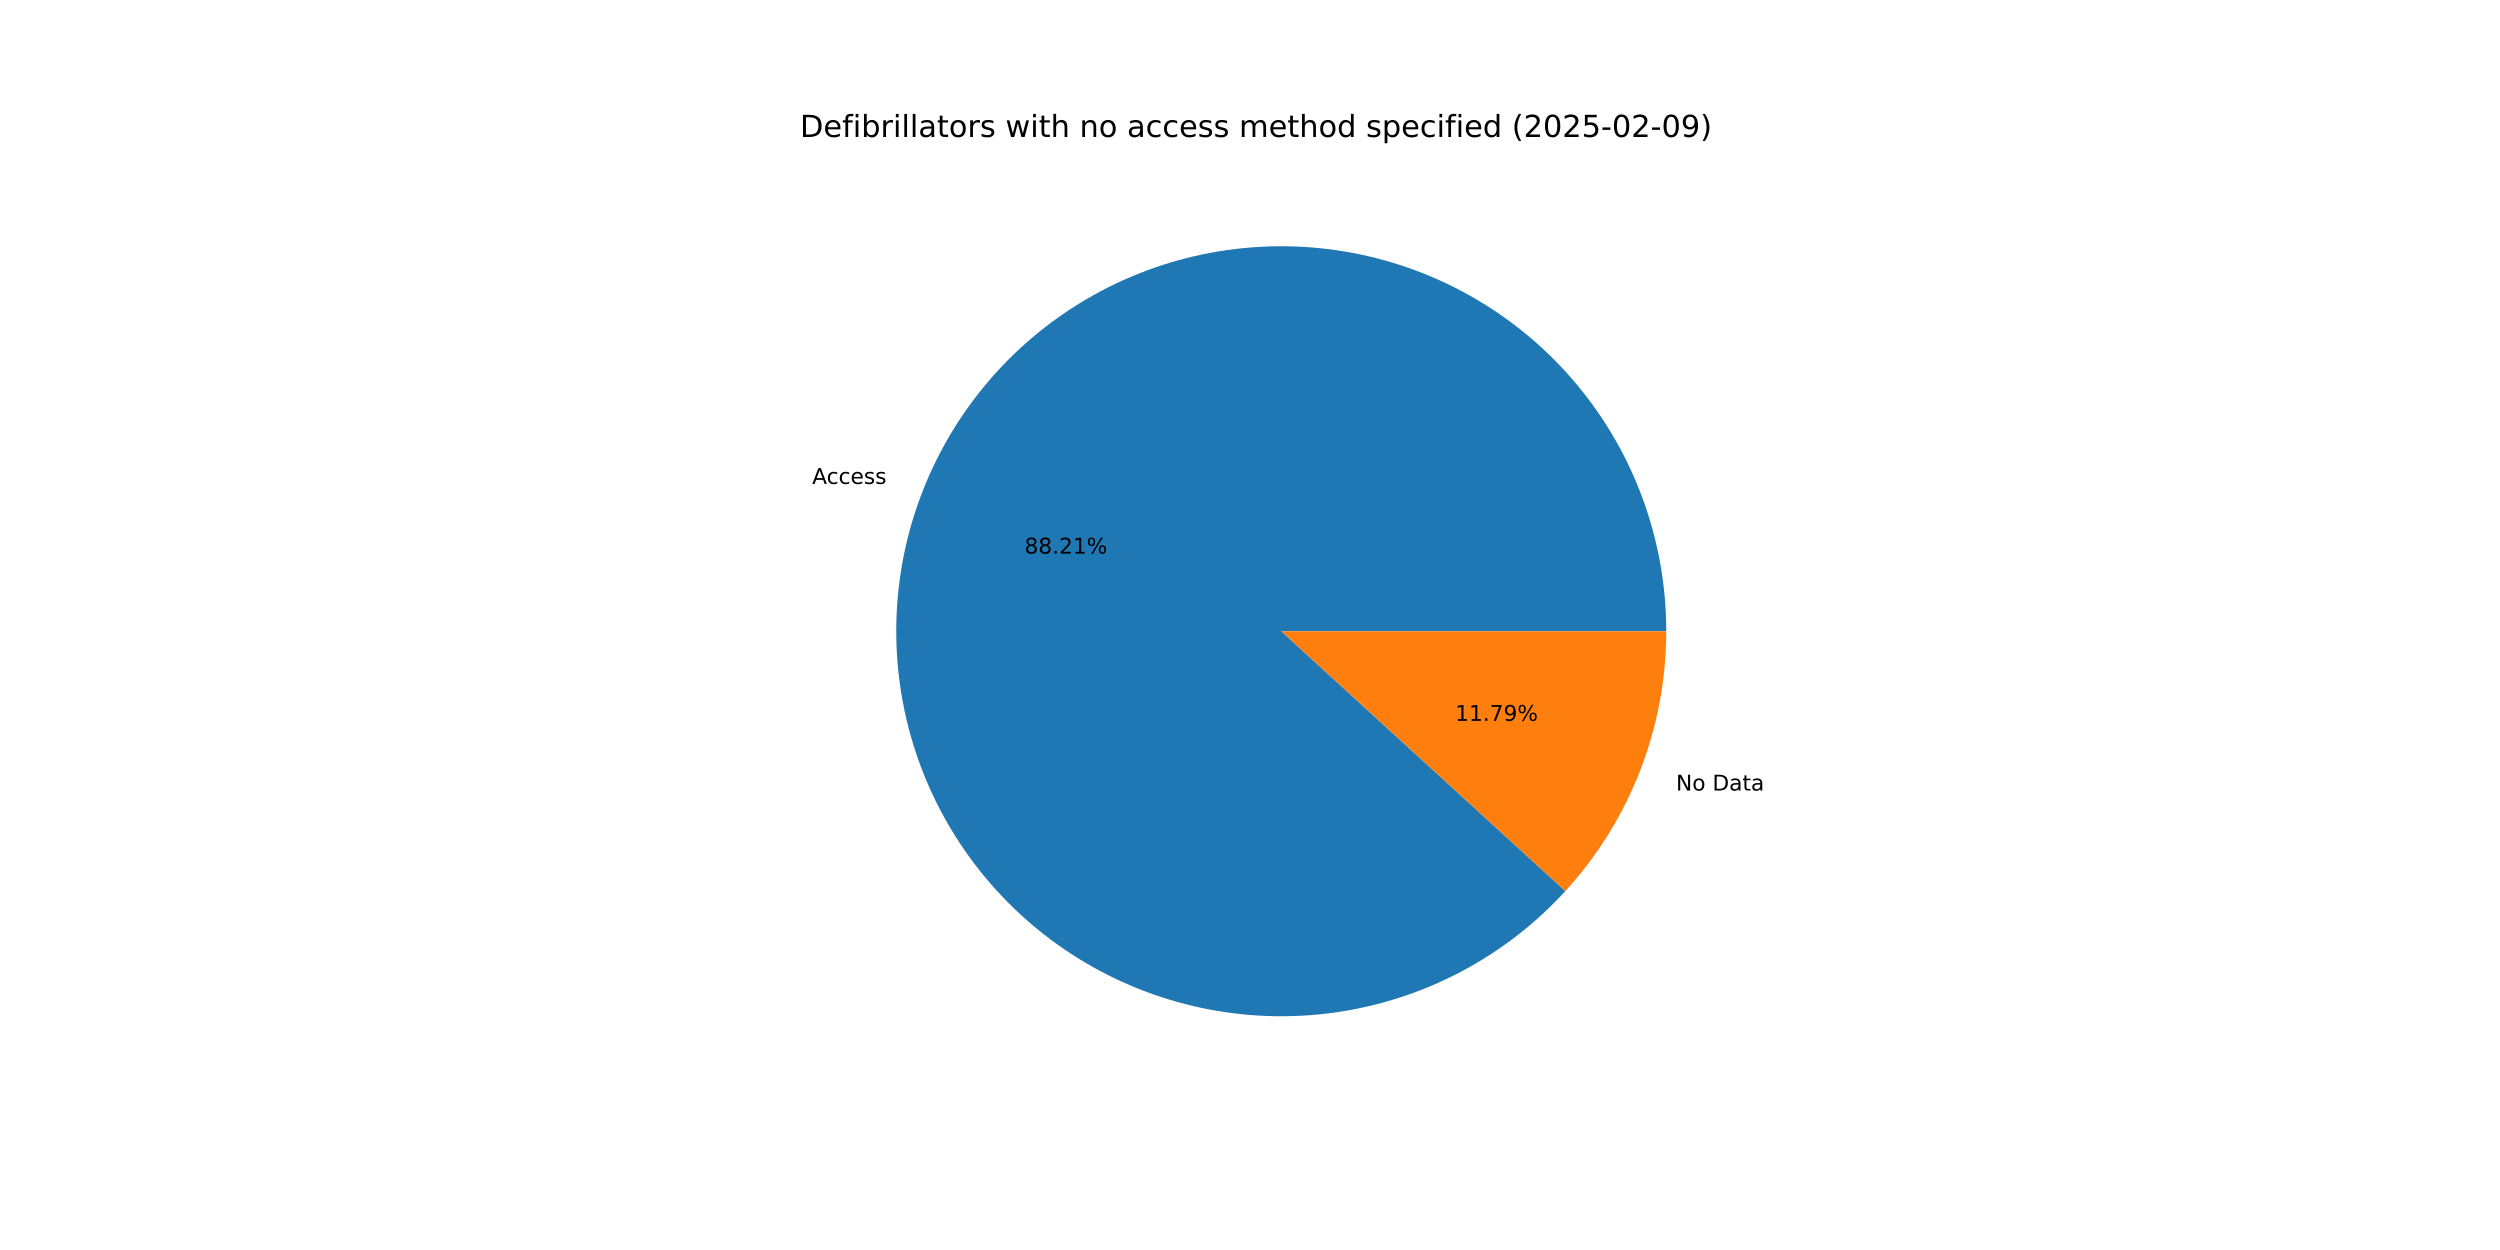
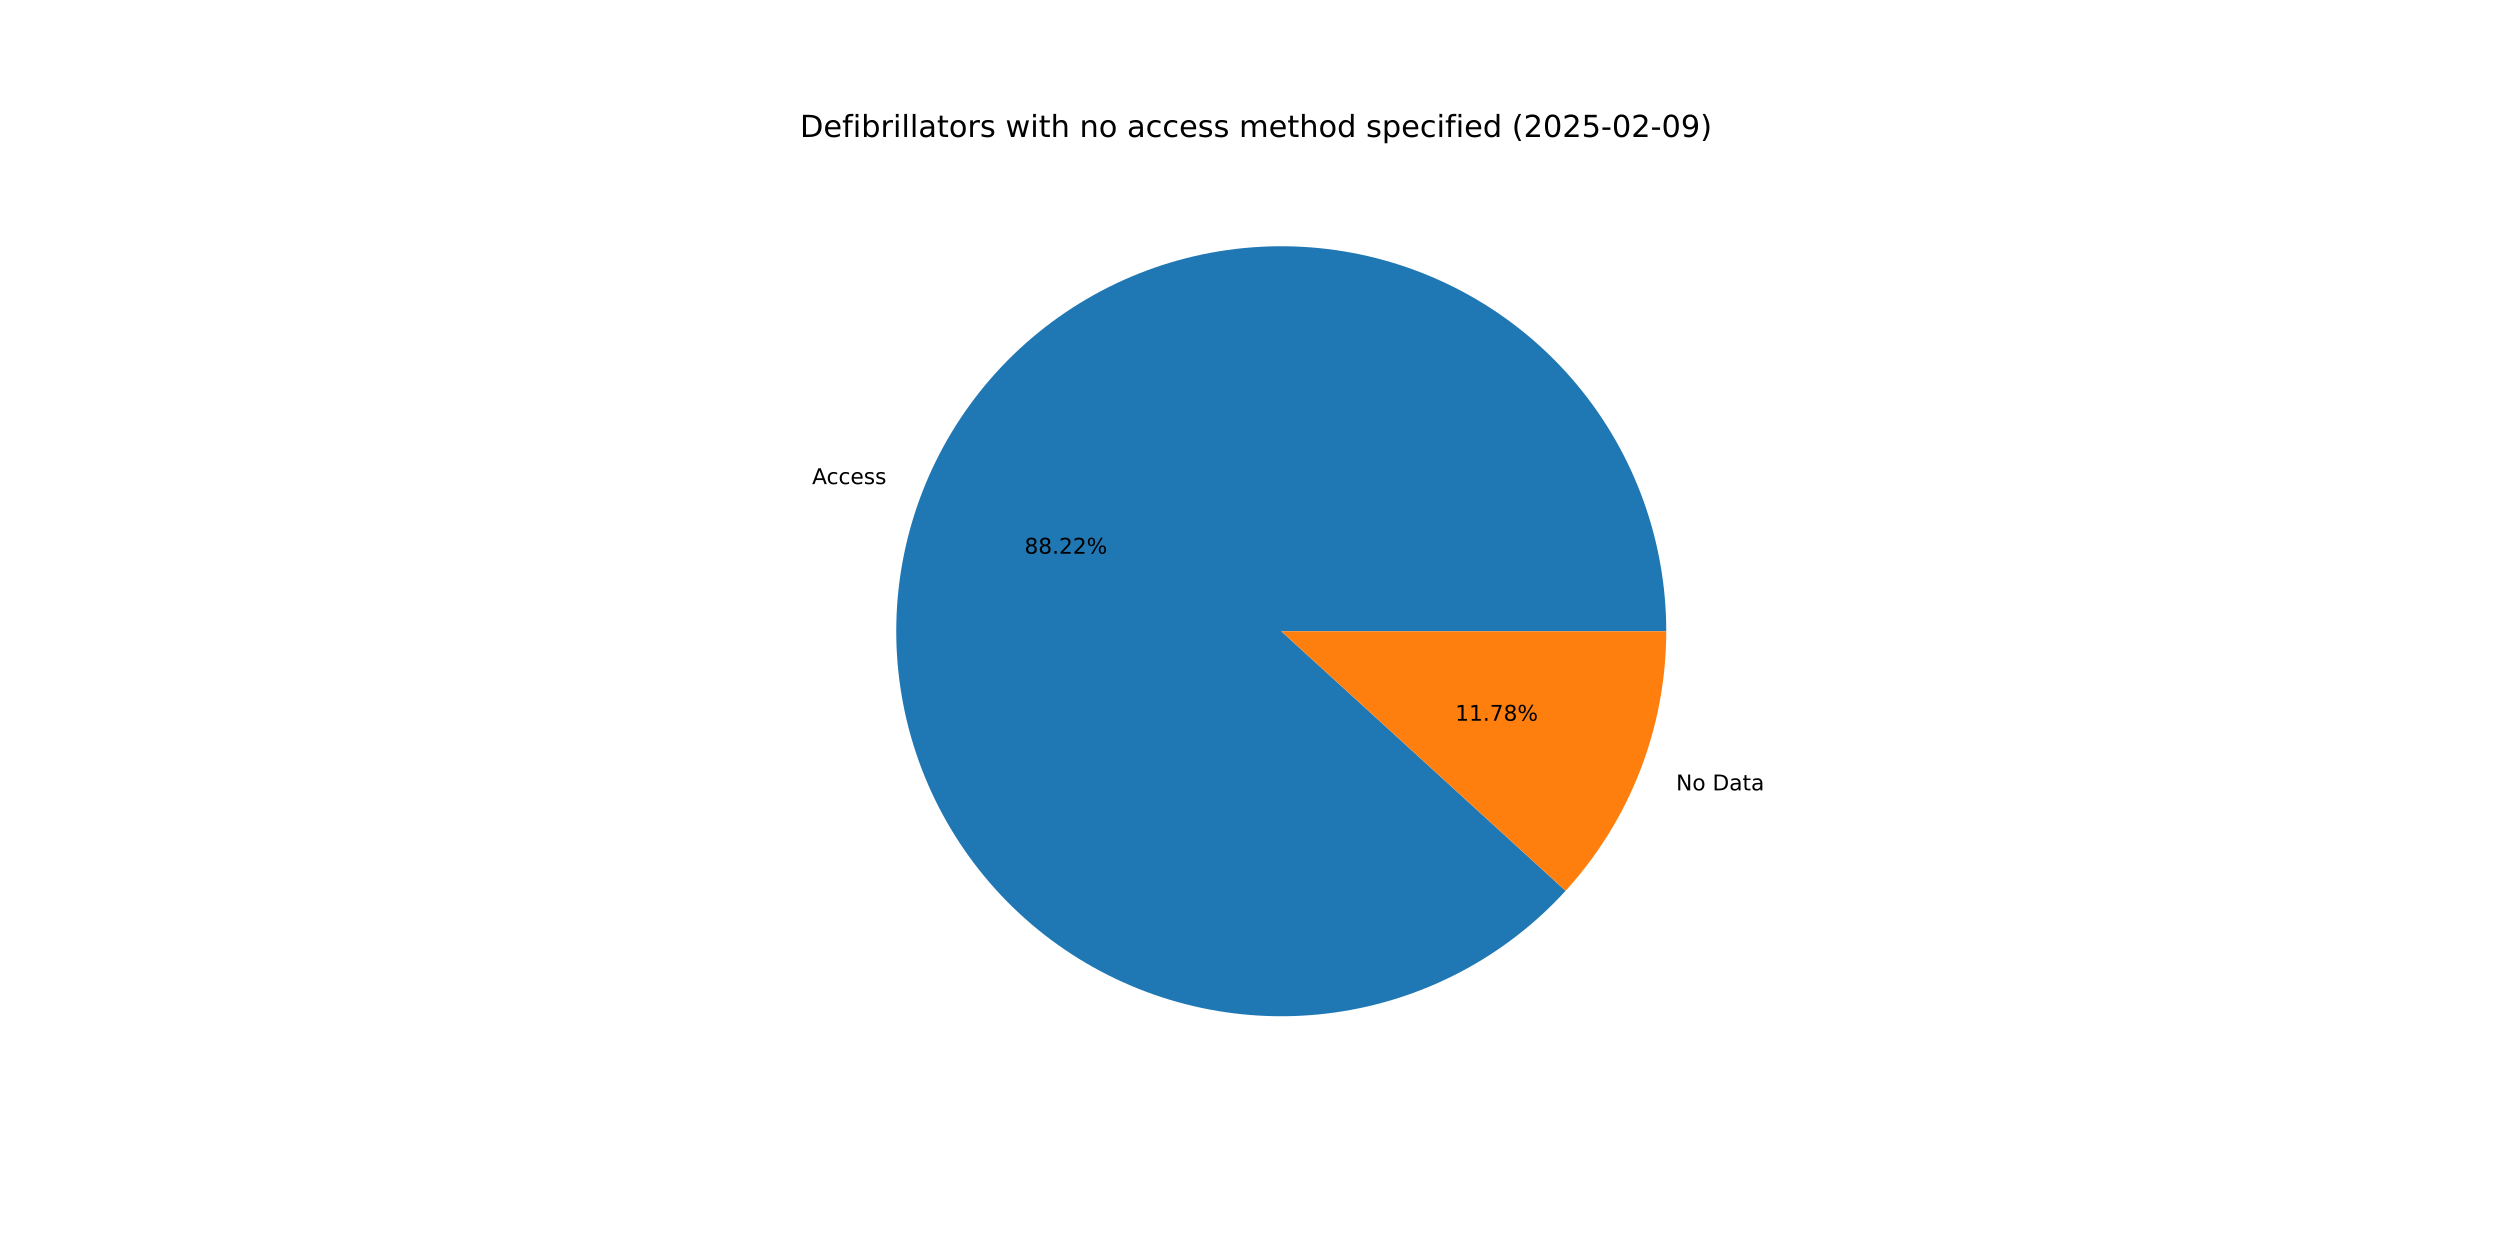
<svg xmlns="http://www.w3.org/2000/svg" xmlns:xlink="http://www.w3.org/1999/xlink" width="1152pt" height="576pt" viewBox="0 0 1152 576" version="1.1">
  <defs>
    <style type="text/css">*{stroke-linejoin: round; stroke-linecap: butt}</style>
  </defs>
  <g id="figure_1">
    <g id="patch_1">
      <path d="M 0 576  L 1152 576  L 1152 0  L 0 0  z " style="fill: #ffffff" />
    </g>
    <g id="axes_1">
      <g id="patch_2">
-         <path d="M 767.808 290.88  C 767.808 270.344 764.242 249.964 757.27 230.648  C 750.298 211.332 740.025 193.373 726.909 177.571  C 713.793 161.77 698.033 148.365 680.331 137.955  C 662.63 127.545 643.254 120.288 623.07 116.506  C 602.885 112.724 582.197 112.476 561.927 115.772  C 541.658 119.068 522.114 125.858 504.167 135.84  C 486.221 145.821 470.143 158.844 456.651 174.326  C 443.16 189.808 432.458 207.515 425.024 226.658  C 417.59 245.801 413.536 266.09 413.043 286.619  C 412.55 307.149 415.625 327.609 422.131 347.087  C 428.637 366.565 438.476 384.766 451.209 400.878  C 463.942 416.99 479.376 430.769 496.822 441.601  C 514.269 452.433 533.464 460.154 553.552 464.419  C 573.64 468.684 594.316 469.43 614.659 466.622  C 635.002 463.813 654.703 457.494 672.884 447.947  C 691.065 438.399 707.451 425.766 721.311 410.613  L 590.4 290.88  z " style="fill: #1f77b4" />
+         <path d="M 767.808 290.88  C 767.808 270.341 764.241 249.957 757.267 230.639  C 750.293 211.32 740.016 193.359 726.896 177.556  C 713.777 161.753 698.012 148.349 680.305 137.94  C 662.599 127.532 643.219 120.276 623.031 116.499  C 602.842 112.721 582.15 112.478 561.878 115.78  C 541.606 119.082 522.061 125.879 504.115 135.869  C 486.169 145.858 470.093 158.888 456.606 174.378  C 443.118 189.868 432.422 207.583 424.995 226.732  C 417.569 245.881 413.524 266.176 413.041 286.709  C 412.558 307.242 415.645 327.704 422.163 347.182  C 428.681 366.659 438.532 384.857 451.277 400.964  C 464.022 417.07 479.467 430.842 496.924 441.664  C 514.38 452.486 533.584 460.195 553.679 464.446  C 573.773 468.697 594.453 469.427 614.797 466.602  C 635.141 463.778 654.841 457.442 673.017 447.877  C 691.193 438.312 707.57 425.663 721.418 410.495  L 590.4 290.88  z " style="fill: #1f77b4" />
      </g>
      <g id="patch_3">
-         <path d="M 721.311 410.613  C 736.137 394.403 747.823 375.58 755.776 355.102  C 763.728 334.625 767.808 312.847 767.808 290.88  L 590.4 290.88  z " style="fill: #ff7f0e" />
+         <path d="M 721.418 410.495  C 736.211 394.292 747.871 375.484 755.805 355.028  C 763.738 334.572 767.808 312.82 767.808 290.88  L 590.4 290.88  z " style="fill: #ff7f0e" />
      </g>
      <g id="matplotlib.axis_1" />
      <g id="matplotlib.axis_2" />
      <g id="text_1">
-         <g transform="translate(374.2524 222.995) scale(0.1 -0.1)">
+         <g transform="translate(374.2207 223.0768) scale(0.1 -0.1)">
          <defs>
            <path id="DejaVuSans-41" d="M 2188 4044  L 1331 1722  L 3047 1722  L 2188 4044  z M 1831 4666  L 2547 4666  L 4325 0  L 3669 0  L 3244 1197  L 1141 1197  L 716 0  L 50 0  L 1831 4666  z " transform="scale(0.015625)" />
            <path id="DejaVuSans-63" d="M 3122 3366  L 3122 2828  Q 2878 2963 2633 3030  Q 2388 3097 2138 3097  Q 1578 3097 1268 2742  Q 959 2388 959 1747  Q 959 1106 1268 751  Q 1578 397 2138 397  Q 2388 397 2633 464  Q 2878 531 3122 666  L 3122 134  Q 2881 22 2623 -34  Q 2366 -91 2075 -91  Q 1284 -91 818 406  Q 353 903 353 1747  Q 353 2603 823 3093  Q 1294 3584 2113 3584  Q 2378 3584 2631 3529  Q 2884 3475 3122 3366  z " transform="scale(0.015625)" />
            <path id="DejaVuSans-65" d="M 3597 1894  L 3597 1613  L 953 1613  Q 991 1019 1311 708  Q 1631 397 2203 397  Q 2534 397 2845 478  Q 3156 559 3463 722  L 3463 178  Q 3153 47 2828 -22  Q 2503 -91 2169 -91  Q 1331 -91 842 396  Q 353 884 353 1716  Q 353 2575 817 3079  Q 1281 3584 2069 3584  Q 2775 3584 3186 3129  Q 3597 2675 3597 1894  z M 3022 2063  Q 3016 2534 2758 2815  Q 2500 3097 2075 3097  Q 1594 3097 1305 2825  Q 1016 2553 972 2059  L 3022 2063  z " transform="scale(0.015625)" />
            <path id="DejaVuSans-73" d="M 2834 3397  L 2834 2853  Q 2591 2978 2328 3040  Q 2066 3103 1784 3103  Q 1356 3103 1142 2972  Q 928 2841 928 2578  Q 928 2378 1081 2264  Q 1234 2150 1697 2047  L 1894 2003  Q 2506 1872 2764 1633  Q 3022 1394 3022 966  Q 3022 478 2636 193  Q 2250 -91 1575 -91  Q 1294 -91 989 -36  Q 684 19 347 128  L 347 722  Q 666 556 975 473  Q 1284 391 1588 391  Q 1994 391 2212 530  Q 2431 669 2431 922  Q 2431 1156 2273 1281  Q 2116 1406 1581 1522  L 1381 1569  Q 847 1681 609 1914  Q 372 2147 372 2553  Q 372 3047 722 3315  Q 1072 3584 1716 3584  Q 2034 3584 2315 3537  Q 2597 3491 2834 3397  z " transform="scale(0.015625)" />
          </defs>
          <use xlink:href="#DejaVuSans-41" />
          <use xlink:href="#DejaVuSans-63" x="66.658" />
          <use xlink:href="#DejaVuSans-63" x="121.639" />
          <use xlink:href="#DejaVuSans-65" x="176.619" />
          <use xlink:href="#DejaVuSans-73" x="238.143" />
          <use xlink:href="#DejaVuSans-73" x="290.242" />
        </g>
      </g>
      <g id="text_2">
-         <g transform="translate(472.1097 255.1061) scale(0.1 -0.1)">
+         <g transform="translate(472.0924 255.1507) scale(0.1 -0.1)">
          <defs>
            <path id="DejaVuSans-38" d="M 2034 2216  Q 1584 2216 1326 1975  Q 1069 1734 1069 1313  Q 1069 891 1326 650  Q 1584 409 2034 409  Q 2484 409 2743 651  Q 3003 894 3003 1313  Q 3003 1734 2745 1975  Q 2488 2216 2034 2216  z M 1403 2484  Q 997 2584 770 2862  Q 544 3141 544 3541  Q 544 4100 942 4425  Q 1341 4750 2034 4750  Q 2731 4750 3128 4425  Q 3525 4100 3525 3541  Q 3525 3141 3298 2862  Q 3072 2584 2669 2484  Q 3125 2378 3379 2068  Q 3634 1759 3634 1313  Q 3634 634 3220 271  Q 2806 -91 2034 -91  Q 1263 -91 848 271  Q 434 634 434 1313  Q 434 1759 690 2068  Q 947 2378 1403 2484  z M 1172 3481  Q 1172 3119 1398 2916  Q 1625 2713 2034 2713  Q 2441 2713 2670 2916  Q 2900 3119 2900 3481  Q 2900 3844 2670 4047  Q 2441 4250 2034 4250  Q 1625 4250 1398 4047  Q 1172 3844 1172 3481  z " transform="scale(0.015625)" />
            <path id="DejaVuSans-2e" d="M 684 794  L 1344 794  L 1344 0  L 684 0  L 684 794  z " transform="scale(0.015625)" />
            <path id="DejaVuSans-32" d="M 1228 531  L 3431 531  L 3431 0  L 469 0  L 469 531  Q 828 903 1448 1529  Q 2069 2156 2228 2338  Q 2531 2678 2651 2914  Q 2772 3150 2772 3378  Q 2772 3750 2511 3984  Q 2250 4219 1831 4219  Q 1534 4219 1204 4116  Q 875 4013 500 3803  L 500 4441  Q 881 4594 1212 4672  Q 1544 4750 1819 4750  Q 2544 4750 2975 4387  Q 3406 4025 3406 3419  Q 3406 3131 3298 2873  Q 3191 2616 2906 2266  Q 2828 2175 2409 1742  Q 1991 1309 1228 531  z " transform="scale(0.015625)" />
-             <path id="DejaVuSans-31" d="M 794 531  L 1825 531  L 1825 4091  L 703 3866  L 703 4441  L 1819 4666  L 2450 4666  L 2450 531  L 3481 531  L 3481 0  L 794 0  L 794 531  z " transform="scale(0.015625)" />
            <path id="DejaVuSans-25" d="M 4653 2053  Q 4381 2053 4226 1822  Q 4072 1591 4072 1178  Q 4072 772 4226 539  Q 4381 306 4653 306  Q 4919 306 5073 539  Q 5228 772 5228 1178  Q 5228 1588 5073 1820  Q 4919 2053 4653 2053  z M 4653 2450  Q 5147 2450 5437 2106  Q 5728 1763 5728 1178  Q 5728 594 5436 251  Q 5144 -91 4653 -91  Q 4153 -91 3862 251  Q 3572 594 3572 1178  Q 3572 1766 3864 2108  Q 4156 2450 4653 2450  z M 1428 4353  Q 1159 4353 1004 4120  Q 850 3888 850 3481  Q 850 3069 1003 2837  Q 1156 2606 1428 2606  Q 1700 2606 1854 2837  Q 2009 3069 2009 3481  Q 2009 3884 1853 4118  Q 1697 4353 1428 4353  z M 4250 4750  L 4750 4750  L 1831 -91  L 1331 -91  L 4250 4750  z M 1428 4750  Q 1922 4750 2215 4408  Q 2509 4066 2509 3481  Q 2509 2891 2217 2550  Q 1925 2209 1428 2209  Q 931 2209 642 2551  Q 353 2894 353 3481  Q 353 4063 643 4406  Q 934 4750 1428 4750  z " transform="scale(0.015625)" />
          </defs>
          <use xlink:href="#DejaVuSans-38" />
          <use xlink:href="#DejaVuSans-38" x="63.623" />
          <use xlink:href="#DejaVuSans-2e" x="127.246" />
          <use xlink:href="#DejaVuSans-32" x="159.033" />
-           <use xlink:href="#DejaVuSans-31" x="222.656" />
+           <use xlink:href="#DejaVuSans-32" x="222.656" />
          <use xlink:href="#DejaVuSans-25" x="286.279" />
        </g>
      </g>
      <g id="text_3">
-         <g transform="translate(772.3133 364.2837) scale(0.1 -0.1)">
+         <g transform="translate(772.345 364.2019) scale(0.1 -0.1)">
          <defs>
            <path id="DejaVuSans-4e" d="M 628 4666  L 1478 4666  L 3547 763  L 3547 4666  L 4159 4666  L 4159 0  L 3309 0  L 1241 3903  L 1241 0  L 628 0  L 628 4666  z " transform="scale(0.015625)" />
            <path id="DejaVuSans-6f" d="M 1959 3097  Q 1497 3097 1228 2736  Q 959 2375 959 1747  Q 959 1119 1226 758  Q 1494 397 1959 397  Q 2419 397 2687 759  Q 2956 1122 2956 1747  Q 2956 2369 2687 2733  Q 2419 3097 1959 3097  z M 1959 3584  Q 2709 3584 3137 3096  Q 3566 2609 3566 1747  Q 3566 888 3137 398  Q 2709 -91 1959 -91  Q 1206 -91 779 398  Q 353 888 353 1747  Q 353 2609 779 3096  Q 1206 3584 1959 3584  z " transform="scale(0.015625)" />
            <path id="DejaVuSans-20" transform="scale(0.015625)" />
            <path id="DejaVuSans-44" d="M 1259 4147  L 1259 519  L 2022 519  Q 2988 519 3436 956  Q 3884 1394 3884 2338  Q 3884 3275 3436 3711  Q 2988 4147 2022 4147  L 1259 4147  z M 628 4666  L 1925 4666  Q 3281 4666 3915 4102  Q 4550 3538 4550 2338  Q 4550 1131 3912 565  Q 3275 0 1925 0  L 628 0  L 628 4666  z " transform="scale(0.015625)" />
            <path id="DejaVuSans-61" d="M 2194 1759  Q 1497 1759 1228 1600  Q 959 1441 959 1056  Q 959 750 1161 570  Q 1363 391 1709 391  Q 2188 391 2477 730  Q 2766 1069 2766 1631  L 2766 1759  L 2194 1759  z M 3341 1997  L 3341 0  L 2766 0  L 2766 531  Q 2569 213 2275 61  Q 1981 -91 1556 -91  Q 1019 -91 701 211  Q 384 513 384 1019  Q 384 1609 779 1909  Q 1175 2209 1959 2209  L 2766 2209  L 2766 2266  Q 2766 2663 2505 2880  Q 2244 3097 1772 3097  Q 1472 3097 1187 3025  Q 903 2953 641 2809  L 641 3341  Q 956 3463 1253 3523  Q 1550 3584 1831 3584  Q 2591 3584 2966 3190  Q 3341 2797 3341 1997  z " transform="scale(0.015625)" />
            <path id="DejaVuSans-74" d="M 1172 4494  L 1172 3500  L 2356 3500  L 2356 3053  L 1172 3053  L 1172 1153  Q 1172 725 1289 603  Q 1406 481 1766 481  L 2356 481  L 2356 0  L 1766 0  Q 1100 0 847 248  Q 594 497 594 1153  L 594 3053  L 172 3053  L 172 3500  L 594 3500  L 594 4494  L 1172 4494  z " transform="scale(0.015625)" />
          </defs>
          <use xlink:href="#DejaVuSans-4e" />
          <use xlink:href="#DejaVuSans-6f" x="74.805" />
          <use xlink:href="#DejaVuSans-20" x="135.986" />
          <use xlink:href="#DejaVuSans-44" x="167.773" />
          <use xlink:href="#DejaVuSans-61" x="244.775" />
          <use xlink:href="#DejaVuSans-74" x="306.055" />
          <use xlink:href="#DejaVuSans-61" x="345.264" />
        </g>
      </g>
      <g id="text_4">
-         <g transform="translate(670.5606 332.1726) scale(0.1 -0.1)">
+         <g transform="translate(670.5779 332.128) scale(0.1 -0.1)">
          <defs>
+             <path id="DejaVuSans-31" d="M 794 531  L 1825 531  L 1825 4091  L 703 3866  L 703 4441  L 1819 4666  L 2450 4666  L 2450 531  L 3481 531  L 3481 0  L 794 0  L 794 531  z " transform="scale(0.015625)" />
            <path id="DejaVuSans-37" d="M 525 4666  L 3525 4666  L 3525 4397  L 1831 0  L 1172 0  L 2766 4134  L 525 4134  L 525 4666  z " transform="scale(0.015625)" />
-             <path id="DejaVuSans-39" d="M 703 97  L 703 672  Q 941 559 1184 500  Q 1428 441 1663 441  Q 2288 441 2617 861  Q 2947 1281 2994 2138  Q 2813 1869 2534 1725  Q 2256 1581 1919 1581  Q 1219 1581 811 2004  Q 403 2428 403 3163  Q 403 3881 828 4315  Q 1253 4750 1959 4750  Q 2769 4750 3195 4129  Q 3622 3509 3622 2328  Q 3622 1225 3098 567  Q 2575 -91 1691 -91  Q 1453 -91 1209 -44  Q 966 3 703 97  z M 1959 2075  Q 2384 2075 2632 2365  Q 2881 2656 2881 3163  Q 2881 3666 2632 3958  Q 2384 4250 1959 4250  Q 1534 4250 1286 3958  Q 1038 3666 1038 3163  Q 1038 2656 1286 2365  Q 1534 2075 1959 2075  z " transform="scale(0.015625)" />
          </defs>
          <use xlink:href="#DejaVuSans-31" />
          <use xlink:href="#DejaVuSans-31" x="63.623" />
          <use xlink:href="#DejaVuSans-2e" x="127.246" />
          <use xlink:href="#DejaVuSans-37" x="159.033" />
-           <use xlink:href="#DejaVuSans-39" x="222.656" />
+           <use xlink:href="#DejaVuSans-38" x="222.656" />
          <use xlink:href="#DejaVuSans-25" x="286.279" />
        </g>
      </g>
      <g id="text_5">
        <g transform="translate(368.64 63.12) scale(0.14 -0.14)">
          <defs>
            <path id="DejaVuSans-66" d="M 2375 4863  L 2375 4384  L 1825 4384  Q 1516 4384 1395 4259  Q 1275 4134 1275 3809  L 1275 3500  L 2222 3500  L 2222 3053  L 1275 3053  L 1275 0  L 697 0  L 697 3053  L 147 3053  L 147 3500  L 697 3500  L 697 3744  Q 697 4328 969 4595  Q 1241 4863 1831 4863  L 2375 4863  z " transform="scale(0.015625)" />
            <path id="DejaVuSans-69" d="M 603 3500  L 1178 3500  L 1178 0  L 603 0  L 603 3500  z M 603 4863  L 1178 4863  L 1178 4134  L 603 4134  L 603 4863  z " transform="scale(0.015625)" />
            <path id="DejaVuSans-62" d="M 3116 1747  Q 3116 2381 2855 2742  Q 2594 3103 2138 3103  Q 1681 3103 1420 2742  Q 1159 2381 1159 1747  Q 1159 1113 1420 752  Q 1681 391 2138 391  Q 2594 391 2855 752  Q 3116 1113 3116 1747  z M 1159 2969  Q 1341 3281 1617 3432  Q 1894 3584 2278 3584  Q 2916 3584 3314 3078  Q 3713 2572 3713 1747  Q 3713 922 3314 415  Q 2916 -91 2278 -91  Q 1894 -91 1617 61  Q 1341 213 1159 525  L 1159 0  L 581 0  L 581 4863  L 1159 4863  L 1159 2969  z " transform="scale(0.015625)" />
            <path id="DejaVuSans-72" d="M 2631 2963  Q 2534 3019 2420 3045  Q 2306 3072 2169 3072  Q 1681 3072 1420 2755  Q 1159 2438 1159 1844  L 1159 0  L 581 0  L 581 3500  L 1159 3500  L 1159 2956  Q 1341 3275 1631 3429  Q 1922 3584 2338 3584  Q 2397 3584 2469 3576  Q 2541 3569 2628 3553  L 2631 2963  z " transform="scale(0.015625)" />
            <path id="DejaVuSans-6c" d="M 603 4863  L 1178 4863  L 1178 0  L 603 0  L 603 4863  z " transform="scale(0.015625)" />
            <path id="DejaVuSans-77" d="M 269 3500  L 844 3500  L 1563 769  L 2278 3500  L 2956 3500  L 3675 769  L 4391 3500  L 4966 3500  L 4050 0  L 3372 0  L 2619 2869  L 1863 0  L 1184 0  L 269 3500  z " transform="scale(0.015625)" />
            <path id="DejaVuSans-68" d="M 3513 2113  L 3513 0  L 2938 0  L 2938 2094  Q 2938 2591 2744 2837  Q 2550 3084 2163 3084  Q 1697 3084 1428 2787  Q 1159 2491 1159 1978  L 1159 0  L 581 0  L 581 4863  L 1159 4863  L 1159 2956  Q 1366 3272 1645 3428  Q 1925 3584 2291 3584  Q 2894 3584 3203 3211  Q 3513 2838 3513 2113  z " transform="scale(0.015625)" />
            <path id="DejaVuSans-6e" d="M 3513 2113  L 3513 0  L 2938 0  L 2938 2094  Q 2938 2591 2744 2837  Q 2550 3084 2163 3084  Q 1697 3084 1428 2787  Q 1159 2491 1159 1978  L 1159 0  L 581 0  L 581 3500  L 1159 3500  L 1159 2956  Q 1366 3272 1645 3428  Q 1925 3584 2291 3584  Q 2894 3584 3203 3211  Q 3513 2838 3513 2113  z " transform="scale(0.015625)" />
            <path id="DejaVuSans-6d" d="M 3328 2828  Q 3544 3216 3844 3400  Q 4144 3584 4550 3584  Q 5097 3584 5394 3201  Q 5691 2819 5691 2113  L 5691 0  L 5113 0  L 5113 2094  Q 5113 2597 4934 2840  Q 4756 3084 4391 3084  Q 3944 3084 3684 2787  Q 3425 2491 3425 1978  L 3425 0  L 2847 0  L 2847 2094  Q 2847 2600 2669 2842  Q 2491 3084 2119 3084  Q 1678 3084 1418 2786  Q 1159 2488 1159 1978  L 1159 0  L 581 0  L 581 3500  L 1159 3500  L 1159 2956  Q 1356 3278 1631 3431  Q 1906 3584 2284 3584  Q 2666 3584 2933 3390  Q 3200 3197 3328 2828  z " transform="scale(0.015625)" />
            <path id="DejaVuSans-64" d="M 2906 2969  L 2906 4863  L 3481 4863  L 3481 0  L 2906 0  L 2906 525  Q 2725 213 2448 61  Q 2172 -91 1784 -91  Q 1150 -91 751 415  Q 353 922 353 1747  Q 353 2572 751 3078  Q 1150 3584 1784 3584  Q 2172 3584 2448 3432  Q 2725 3281 2906 2969  z M 947 1747  Q 947 1113 1208 752  Q 1469 391 1925 391  Q 2381 391 2643 752  Q 2906 1113 2906 1747  Q 2906 2381 2643 2742  Q 2381 3103 1925 3103  Q 1469 3103 1208 2742  Q 947 2381 947 1747  z " transform="scale(0.015625)" />
            <path id="DejaVuSans-70" d="M 1159 525  L 1159 -1331  L 581 -1331  L 581 3500  L 1159 3500  L 1159 2969  Q 1341 3281 1617 3432  Q 1894 3584 2278 3584  Q 2916 3584 3314 3078  Q 3713 2572 3713 1747  Q 3713 922 3314 415  Q 2916 -91 2278 -91  Q 1894 -91 1617 61  Q 1341 213 1159 525  z M 3116 1747  Q 3116 2381 2855 2742  Q 2594 3103 2138 3103  Q 1681 3103 1420 2742  Q 1159 2381 1159 1747  Q 1159 1113 1420 752  Q 1681 391 2138 391  Q 2594 391 2855 752  Q 3116 1113 3116 1747  z " transform="scale(0.015625)" />
            <path id="DejaVuSans-28" d="M 1984 4856  Q 1566 4138 1362 3434  Q 1159 2731 1159 2009  Q 1159 1288 1364 580  Q 1569 -128 1984 -844  L 1484 -844  Q 1016 -109 783 600  Q 550 1309 550 2009  Q 550 2706 781 3412  Q 1013 4119 1484 4856  L 1984 4856  z " transform="scale(0.015625)" />
            <path id="DejaVuSans-30" d="M 2034 4250  Q 1547 4250 1301 3770  Q 1056 3291 1056 2328  Q 1056 1369 1301 889  Q 1547 409 2034 409  Q 2525 409 2770 889  Q 3016 1369 3016 2328  Q 3016 3291 2770 3770  Q 2525 4250 2034 4250  z M 2034 4750  Q 2819 4750 3233 4129  Q 3647 3509 3647 2328  Q 3647 1150 3233 529  Q 2819 -91 2034 -91  Q 1250 -91 836 529  Q 422 1150 422 2328  Q 422 3509 836 4129  Q 1250 4750 2034 4750  z " transform="scale(0.015625)" />
            <path id="DejaVuSans-35" d="M 691 4666  L 3169 4666  L 3169 4134  L 1269 4134  L 1269 2991  Q 1406 3038 1543 3061  Q 1681 3084 1819 3084  Q 2600 3084 3056 2656  Q 3513 2228 3513 1497  Q 3513 744 3044 326  Q 2575 -91 1722 -91  Q 1428 -91 1123 -41  Q 819 9 494 109  L 494 744  Q 775 591 1075 516  Q 1375 441 1709 441  Q 2250 441 2565 725  Q 2881 1009 2881 1497  Q 2881 1984 2565 2268  Q 2250 2553 1709 2553  Q 1456 2553 1204 2497  Q 953 2441 691 2322  L 691 4666  z " transform="scale(0.015625)" />
            <path id="DejaVuSans-2d" d="M 313 2009  L 1997 2009  L 1997 1497  L 313 1497  L 313 2009  z " transform="scale(0.015625)" />
+             <path id="DejaVuSans-39" d="M 703 97  L 703 672  Q 941 559 1184 500  Q 1428 441 1663 441  Q 2288 441 2617 861  Q 2947 1281 2994 2138  Q 2813 1869 2534 1725  Q 2256 1581 1919 1581  Q 1219 1581 811 2004  Q 403 2428 403 3163  Q 403 3881 828 4315  Q 1253 4750 1959 4750  Q 2769 4750 3195 4129  Q 3622 3509 3622 2328  Q 3622 1225 3098 567  Q 2575 -91 1691 -91  Q 1453 -91 1209 -44  Q 966 3 703 97  z M 1959 2075  Q 2384 2075 2632 2365  Q 2881 2656 2881 3163  Q 2881 3666 2632 3958  Q 2384 4250 1959 4250  Q 1534 4250 1286 3958  Q 1038 3666 1038 3163  Q 1038 2656 1286 2365  Q 1534 2075 1959 2075  z " transform="scale(0.015625)" />
            <path id="DejaVuSans-29" d="M 513 4856  L 1013 4856  Q 1481 4119 1714 3412  Q 1947 2706 1947 2009  Q 1947 1309 1714 600  Q 1481 -109 1013 -844  L 513 -844  Q 928 -128 1133 580  Q 1338 1288 1338 2009  Q 1338 2731 1133 3434  Q 928 4138 513 4856  z " transform="scale(0.015625)" />
          </defs>
          <use xlink:href="#DejaVuSans-44" />
          <use xlink:href="#DejaVuSans-65" x="77.002" />
          <use xlink:href="#DejaVuSans-66" x="138.525" />
          <use xlink:href="#DejaVuSans-69" x="173.73" />
          <use xlink:href="#DejaVuSans-62" x="201.514" />
          <use xlink:href="#DejaVuSans-72" x="264.99" />
          <use xlink:href="#DejaVuSans-69" x="306.104" />
          <use xlink:href="#DejaVuSans-6c" x="333.887" />
          <use xlink:href="#DejaVuSans-6c" x="361.67" />
          <use xlink:href="#DejaVuSans-61" x="389.453" />
          <use xlink:href="#DejaVuSans-74" x="450.732" />
          <use xlink:href="#DejaVuSans-6f" x="489.941" />
          <use xlink:href="#DejaVuSans-72" x="551.123" />
          <use xlink:href="#DejaVuSans-73" x="592.236" />
          <use xlink:href="#DejaVuSans-20" x="644.336" />
          <use xlink:href="#DejaVuSans-77" x="676.123" />
          <use xlink:href="#DejaVuSans-69" x="757.91" />
          <use xlink:href="#DejaVuSans-74" x="785.693" />
          <use xlink:href="#DejaVuSans-68" x="824.902" />
          <use xlink:href="#DejaVuSans-20" x="888.281" />
          <use xlink:href="#DejaVuSans-6e" x="920.068" />
          <use xlink:href="#DejaVuSans-6f" x="983.447" />
          <use xlink:href="#DejaVuSans-20" x="1044.629" />
          <use xlink:href="#DejaVuSans-61" x="1076.416" />
          <use xlink:href="#DejaVuSans-63" x="1137.695" />
          <use xlink:href="#DejaVuSans-63" x="1192.676" />
          <use xlink:href="#DejaVuSans-65" x="1247.656" />
          <use xlink:href="#DejaVuSans-73" x="1309.18" />
          <use xlink:href="#DejaVuSans-73" x="1361.279" />
          <use xlink:href="#DejaVuSans-20" x="1413.379" />
          <use xlink:href="#DejaVuSans-6d" x="1445.166" />
          <use xlink:href="#DejaVuSans-65" x="1542.578" />
          <use xlink:href="#DejaVuSans-74" x="1604.102" />
          <use xlink:href="#DejaVuSans-68" x="1643.311" />
          <use xlink:href="#DejaVuSans-6f" x="1706.689" />
          <use xlink:href="#DejaVuSans-64" x="1767.871" />
          <use xlink:href="#DejaVuSans-20" x="1831.348" />
          <use xlink:href="#DejaVuSans-73" x="1863.135" />
          <use xlink:href="#DejaVuSans-70" x="1915.234" />
          <use xlink:href="#DejaVuSans-65" x="1978.711" />
          <use xlink:href="#DejaVuSans-63" x="2040.234" />
          <use xlink:href="#DejaVuSans-69" x="2095.215" />
          <use xlink:href="#DejaVuSans-66" x="2122.998" />
          <use xlink:href="#DejaVuSans-69" x="2158.203" />
          <use xlink:href="#DejaVuSans-65" x="2185.986" />
          <use xlink:href="#DejaVuSans-64" x="2247.51" />
          <use xlink:href="#DejaVuSans-20" x="2310.986" />
          <use xlink:href="#DejaVuSans-28" x="2342.773" />
          <use xlink:href="#DejaVuSans-32" x="2381.787" />
          <use xlink:href="#DejaVuSans-30" x="2445.41" />
          <use xlink:href="#DejaVuSans-32" x="2509.033" />
          <use xlink:href="#DejaVuSans-35" x="2572.656" />
          <use xlink:href="#DejaVuSans-2d" x="2636.279" />
          <use xlink:href="#DejaVuSans-30" x="2672.363" />
          <use xlink:href="#DejaVuSans-32" x="2735.986" />
          <use xlink:href="#DejaVuSans-2d" x="2799.609" />
          <use xlink:href="#DejaVuSans-30" x="2835.693" />
          <use xlink:href="#DejaVuSans-39" x="2899.316" />
          <use xlink:href="#DejaVuSans-29" x="2962.939" />
        </g>
      </g>
    </g>
  </g>
</svg>
